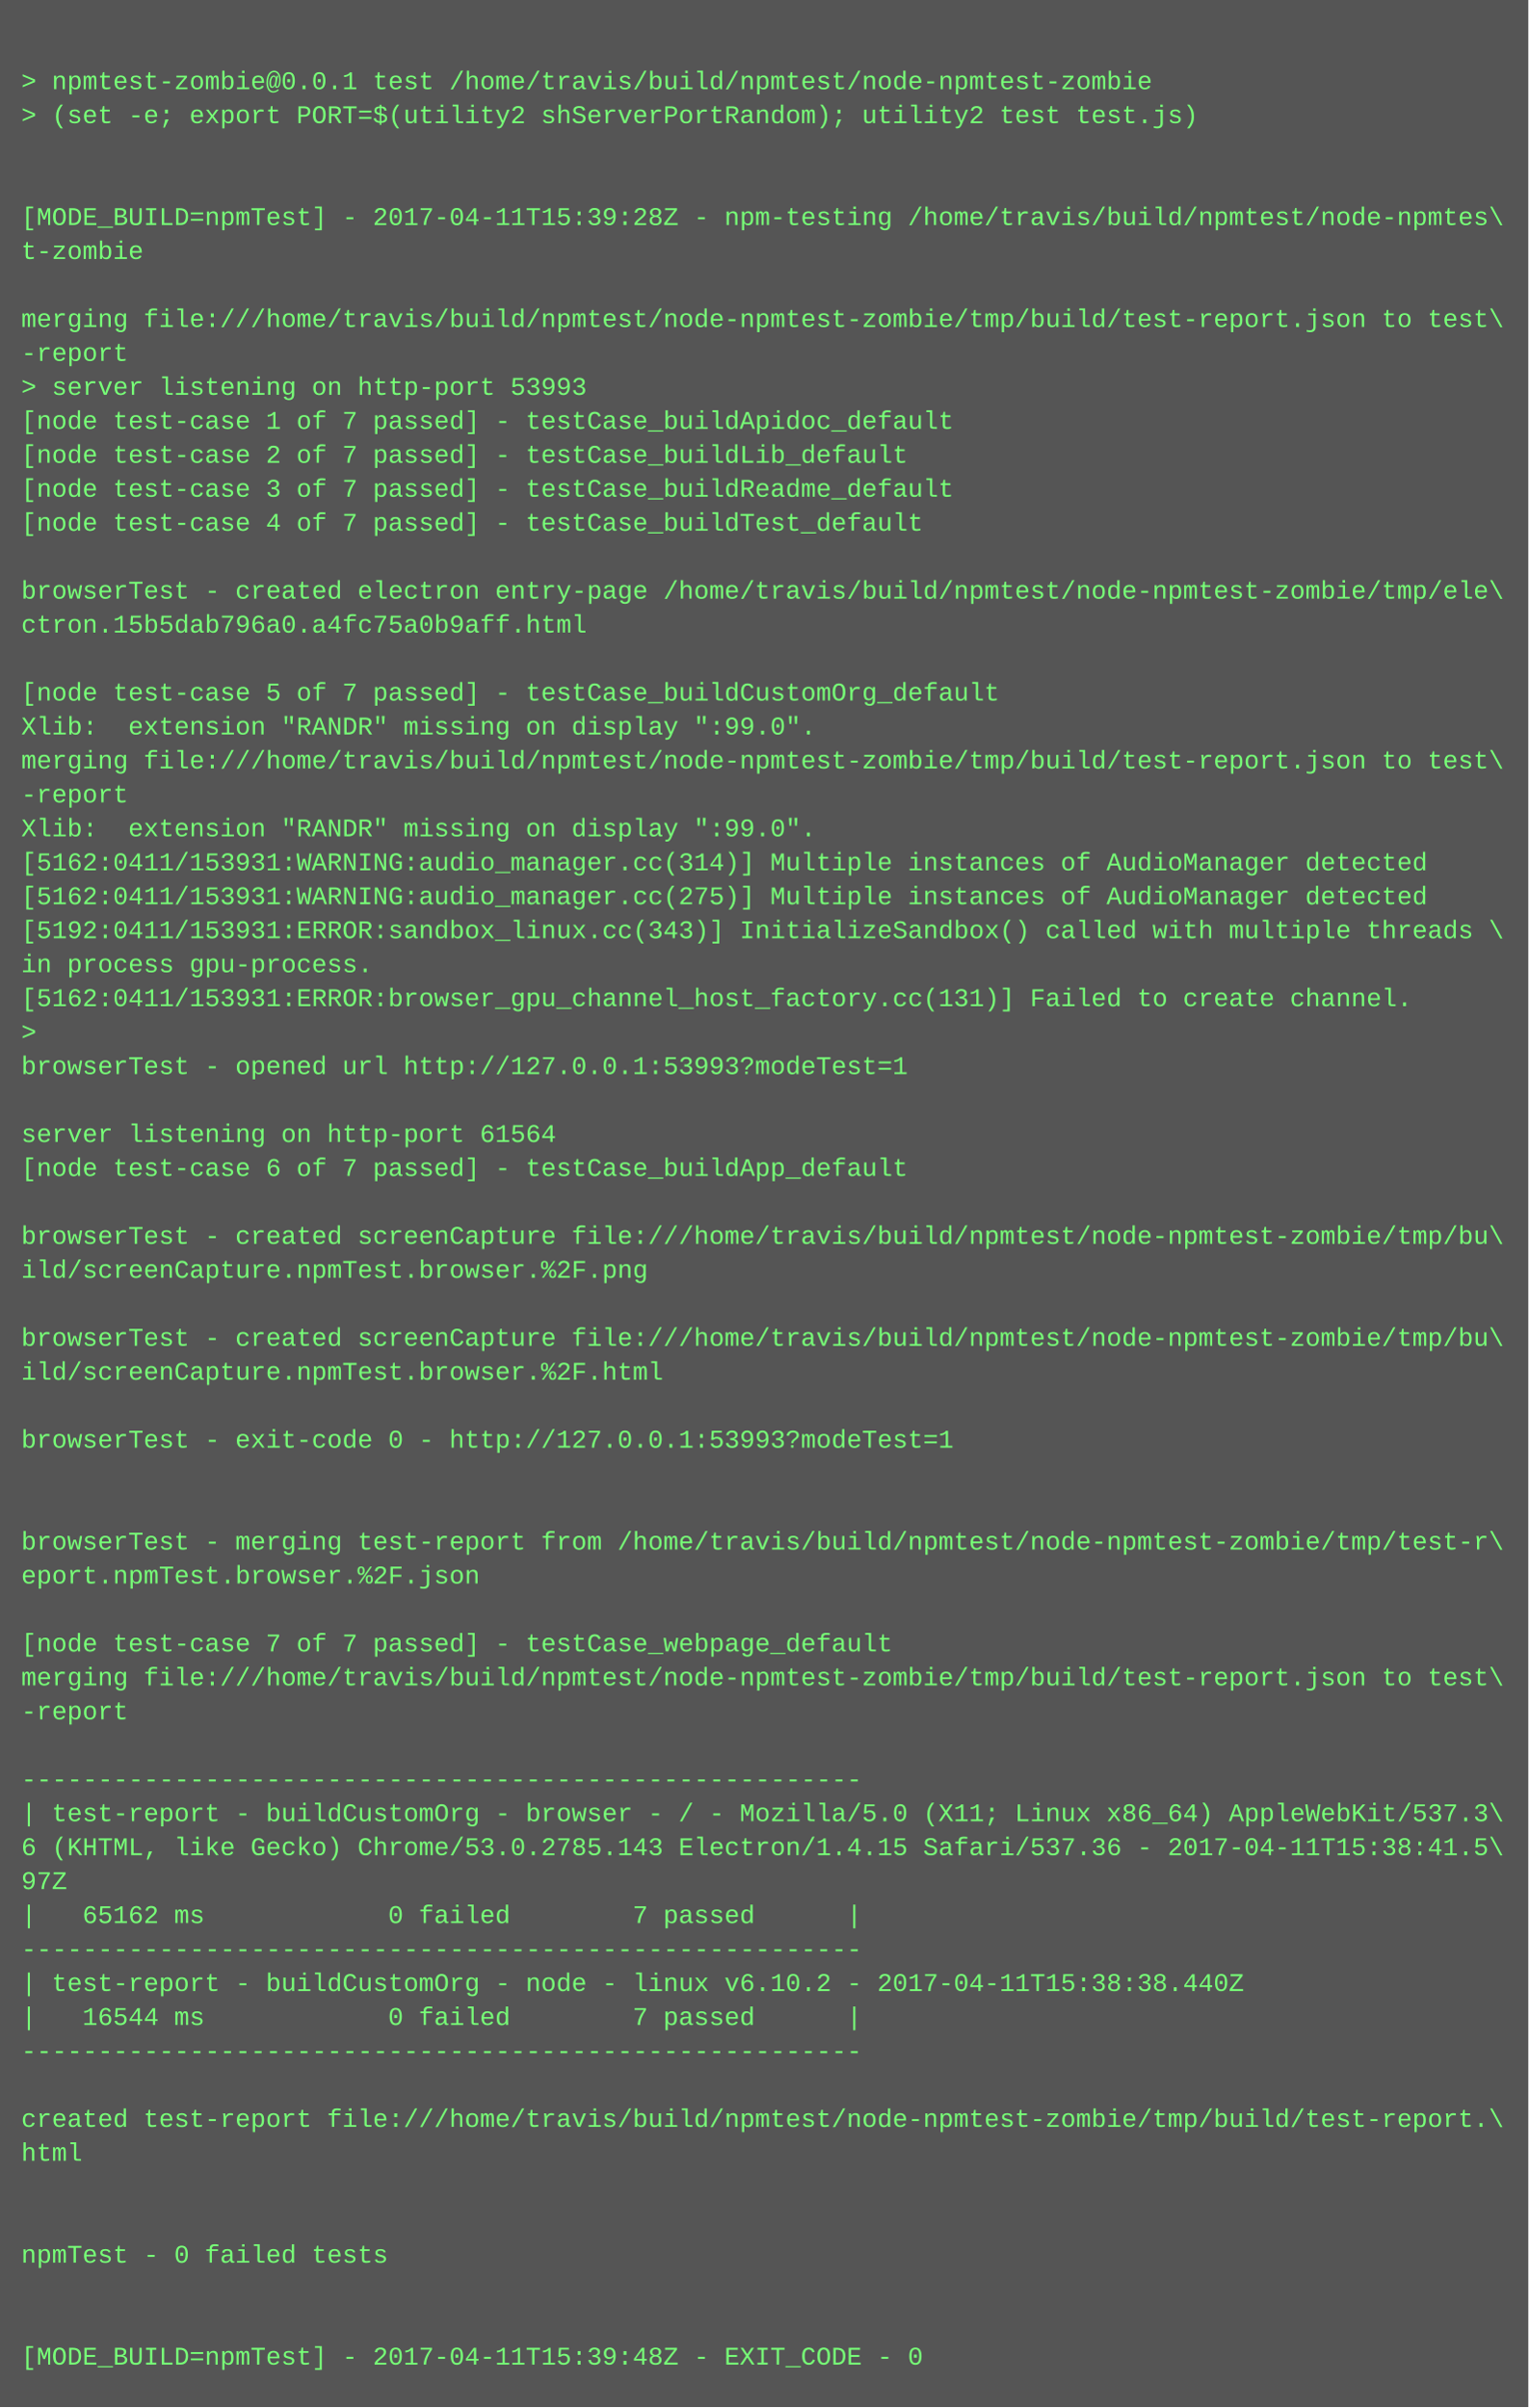
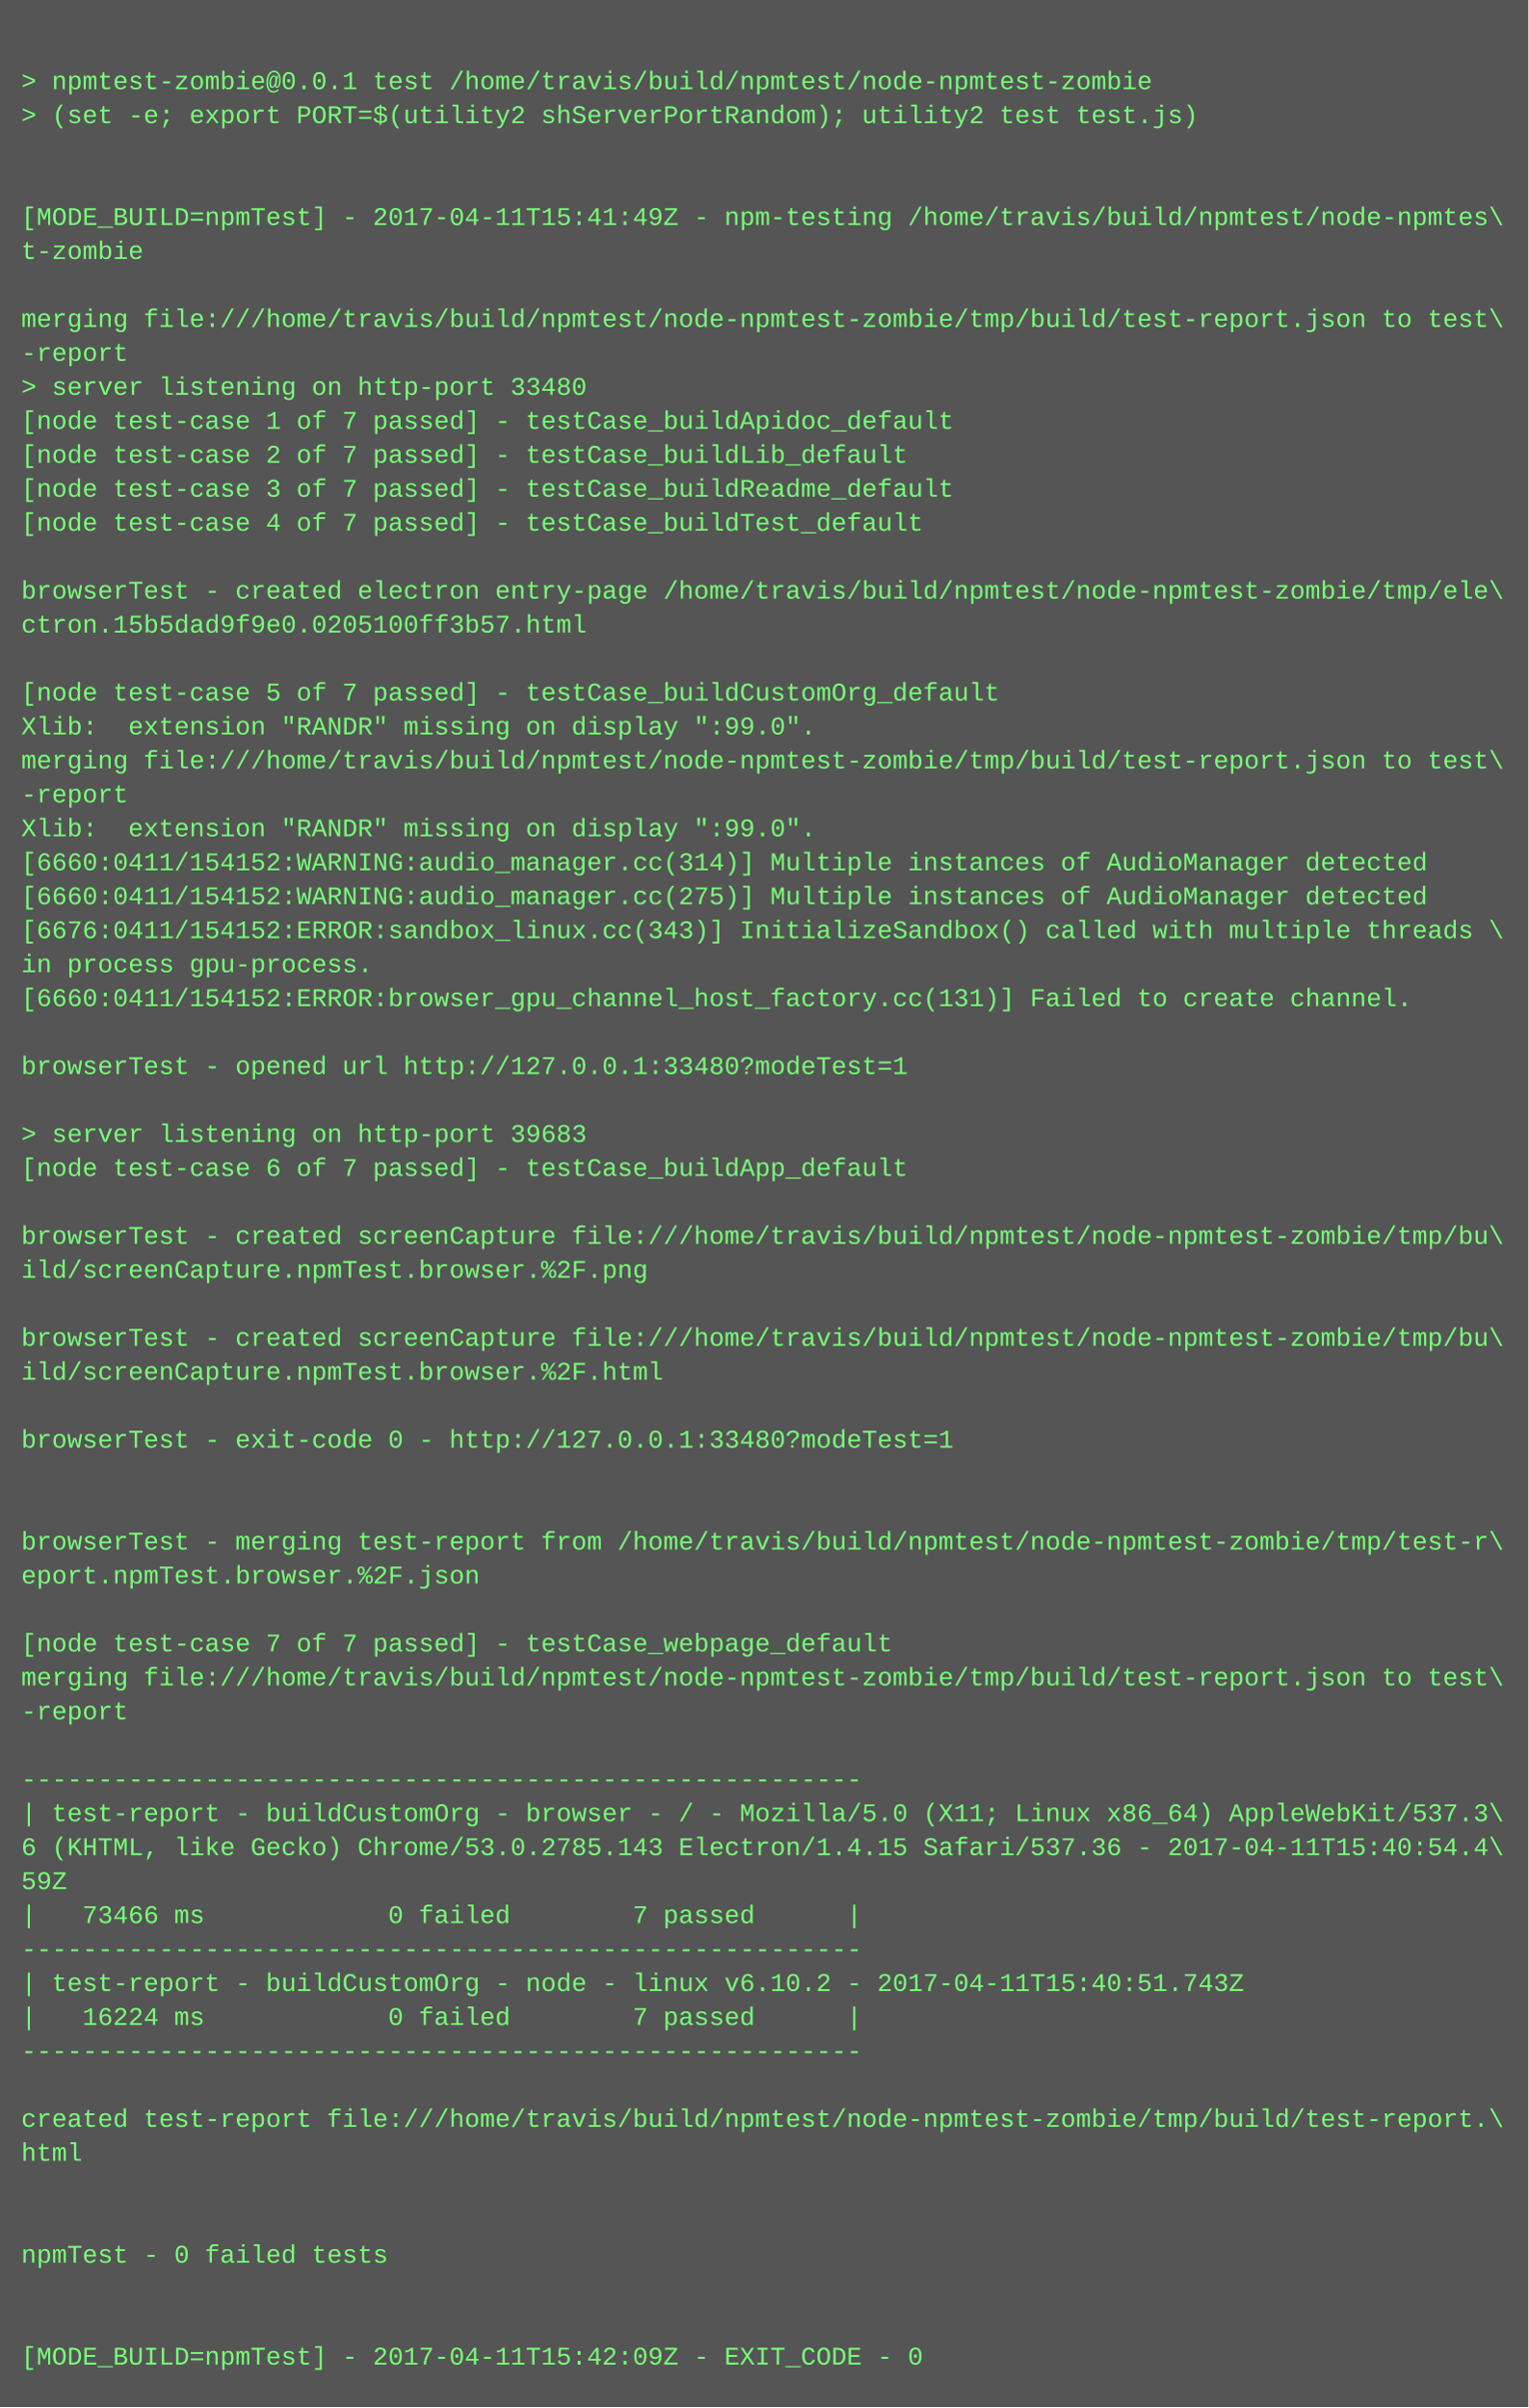
<svg xmlns="http://www.w3.org/2000/svg" height="1134" width="720">
  <rect height="1134" fill="#555" width="720" />
  <text fill="#7f7" font-family="Courier New" font-size="12" xml:space="preserve">
    <tspan x="10" y="26" />
    <tspan x="10" y="42">&gt; npmtest-zombie@0.0.1 test /home/travis/build/npmtest/node-npmtest-zombie</tspan>
    <tspan x="10" y="58">&gt; (set -e; export PORT=$(utility2 shServerPortRandom); utility2 test test.js)</tspan>
    <tspan x="10" y="74" />
    <tspan x="10" y="90" />
-     <tspan x="10" y="106">[MODE_BUILD=npmTest] - 2017-04-11T15:39:28Z - npm-testing /home/travis/build/npmtest/node-npmtes\</tspan>
+     <tspan x="10" y="106">[MODE_BUILD=npmTest] - 2017-04-11T15:41:49Z - npm-testing /home/travis/build/npmtest/node-npmtes\</tspan>
    <tspan x="10" y="122">t-zombie</tspan>
    <tspan x="10" y="138" />
    <tspan x="10" y="154">merging file:///home/travis/build/npmtest/node-npmtest-zombie/tmp/build/test-report.json to test\</tspan>
    <tspan x="10" y="170">-report</tspan>
-     <tspan x="10" y="186">&gt; server listening on http-port 53993</tspan>
+     <tspan x="10" y="186">&gt; server listening on http-port 33480</tspan>
    <tspan x="10" y="202">[node test-case 1 of 7 passed] - testCase_buildApidoc_default</tspan>
    <tspan x="10" y="218">[node test-case 2 of 7 passed] - testCase_buildLib_default</tspan>
    <tspan x="10" y="234">[node test-case 3 of 7 passed] - testCase_buildReadme_default</tspan>
    <tspan x="10" y="250">[node test-case 4 of 7 passed] - testCase_buildTest_default</tspan>
    <tspan x="10" y="266" />
    <tspan x="10" y="282">browserTest - created electron entry-page /home/travis/build/npmtest/node-npmtest-zombie/tmp/ele\</tspan>
-     <tspan x="10" y="298">ctron.15b5dab796a0.a4fc75a0b9aff.html</tspan>
+     <tspan x="10" y="298">ctron.15b5dad9f9e0.0205100ff3b57.html</tspan>
    <tspan x="10" y="314" />
    <tspan x="10" y="330">[node test-case 5 of 7 passed] - testCase_buildCustomOrg_default</tspan>
    <tspan x="10" y="346">Xlib:  extension "RANDR" missing on display ":99.0".</tspan>
    <tspan x="10" y="362">merging file:///home/travis/build/npmtest/node-npmtest-zombie/tmp/build/test-report.json to test\</tspan>
    <tspan x="10" y="378">-report</tspan>
    <tspan x="10" y="394">Xlib:  extension "RANDR" missing on display ":99.0".</tspan>
-     <tspan x="10" y="410">[5162:0411/153931:WARNING:audio_manager.cc(314)] Multiple instances of AudioManager detected</tspan>
-     <tspan x="10" y="426">[5162:0411/153931:WARNING:audio_manager.cc(275)] Multiple instances of AudioManager detected</tspan>
-     <tspan x="10" y="442">[5192:0411/153931:ERROR:sandbox_linux.cc(343)] InitializeSandbox() called with multiple threads \</tspan>
+     <tspan x="10" y="410">[6660:0411/154152:WARNING:audio_manager.cc(314)] Multiple instances of AudioManager detected</tspan>
+     <tspan x="10" y="426">[6660:0411/154152:WARNING:audio_manager.cc(275)] Multiple instances of AudioManager detected</tspan>
+     <tspan x="10" y="442">[6676:0411/154152:ERROR:sandbox_linux.cc(343)] InitializeSandbox() called with multiple threads \</tspan>
    <tspan x="10" y="458">in process gpu-process. </tspan>
-     <tspan x="10" y="474">[5162:0411/153931:ERROR:browser_gpu_channel_host_factory.cc(131)] Failed to create channel.</tspan>
-     <tspan x="10" y="490">&gt; </tspan>
-     <tspan x="10" y="506">browserTest - opened url http://127.0.0.1:53993?modeTest=1</tspan>
+     <tspan x="10" y="474">[6660:0411/154152:ERROR:browser_gpu_channel_host_factory.cc(131)] Failed to create channel.</tspan>
+     <tspan x="10" y="490" />
+     <tspan x="10" y="506">browserTest - opened url http://127.0.0.1:33480?modeTest=1</tspan>
    <tspan x="10" y="522" />
-     <tspan x="10" y="538">server listening on http-port 61564</tspan>
+     <tspan x="10" y="538">&gt; server listening on http-port 39683</tspan>
    <tspan x="10" y="554">[node test-case 6 of 7 passed] - testCase_buildApp_default</tspan>
    <tspan x="10" y="570" />
    <tspan x="10" y="586">browserTest - created screenCapture file:///home/travis/build/npmtest/node-npmtest-zombie/tmp/bu\</tspan>
    <tspan x="10" y="602">ild/screenCapture.npmTest.browser.%2F.png</tspan>
    <tspan x="10" y="618" />
    <tspan x="10" y="634">browserTest - created screenCapture file:///home/travis/build/npmtest/node-npmtest-zombie/tmp/bu\</tspan>
    <tspan x="10" y="650">ild/screenCapture.npmTest.browser.%2F.html</tspan>
    <tspan x="10" y="666" />
-     <tspan x="10" y="682">browserTest - exit-code 0 - http://127.0.0.1:53993?modeTest=1</tspan>
+     <tspan x="10" y="682">browserTest - exit-code 0 - http://127.0.0.1:33480?modeTest=1</tspan>
    <tspan x="10" y="698" />
    <tspan x="10" y="714" />
    <tspan x="10" y="730">browserTest - merging test-report from /home/travis/build/npmtest/node-npmtest-zombie/tmp/test-r\</tspan>
    <tspan x="10" y="746">eport.npmTest.browser.%2F.json</tspan>
    <tspan x="10" y="762" />
    <tspan x="10" y="778">[node test-case 7 of 7 passed] - testCase_webpage_default</tspan>
    <tspan x="10" y="794">merging file:///home/travis/build/npmtest/node-npmtest-zombie/tmp/build/test-report.json to test\</tspan>
    <tspan x="10" y="810">-report</tspan>
    <tspan x="10" y="826" />
    <tspan x="10" y="842">-------------------------------------------------------</tspan>
    <tspan x="10" y="858">| test-report - buildCustomOrg - browser - / - Mozilla/5.0 (X11; Linux x86_64) AppleWebKit/537.3\</tspan>
-     <tspan x="10" y="874">6 (KHTML, like Gecko) Chrome/53.0.2785.143 Electron/1.4.15 Safari/537.36 - 2017-04-11T15:38:41.5\</tspan>
-     <tspan x="10" y="890">97Z</tspan>
-     <tspan x="10" y="906">|   65162 ms            0 failed        7 passed      |</tspan>
+     <tspan x="10" y="874">6 (KHTML, like Gecko) Chrome/53.0.2785.143 Electron/1.4.15 Safari/537.36 - 2017-04-11T15:40:54.4\</tspan>
+     <tspan x="10" y="890">59Z</tspan>
+     <tspan x="10" y="906">|   73466 ms            0 failed        7 passed      |</tspan>
    <tspan x="10" y="922">-------------------------------------------------------</tspan>
-     <tspan x="10" y="938">| test-report - buildCustomOrg - node - linux v6.10.2 - 2017-04-11T15:38:38.440Z</tspan>
-     <tspan x="10" y="954">|   16544 ms            0 failed        7 passed      |</tspan>
+     <tspan x="10" y="938">| test-report - buildCustomOrg - node - linux v6.10.2 - 2017-04-11T15:40:51.743Z</tspan>
+     <tspan x="10" y="954">|   16224 ms            0 failed        7 passed      |</tspan>
    <tspan x="10" y="970">-------------------------------------------------------</tspan>
    <tspan x="10" y="986" />
    <tspan x="10" y="1002">created test-report file:///home/travis/build/npmtest/node-npmtest-zombie/tmp/build/test-report.\</tspan>
    <tspan x="10" y="1018">html</tspan>
    <tspan x="10" y="1034" />
    <tspan x="10" y="1050" />
    <tspan x="10" y="1066">npmTest - 0 failed tests</tspan>
    <tspan x="10" y="1082" />
    <tspan x="10" y="1098" />
-     <tspan x="10" y="1114">[MODE_BUILD=npmTest] - 2017-04-11T15:39:48Z - EXIT_CODE - 0</tspan>
+     <tspan x="10" y="1114">[MODE_BUILD=npmTest] - 2017-04-11T15:42:09Z - EXIT_CODE - 0</tspan>
  </text>
</svg>
